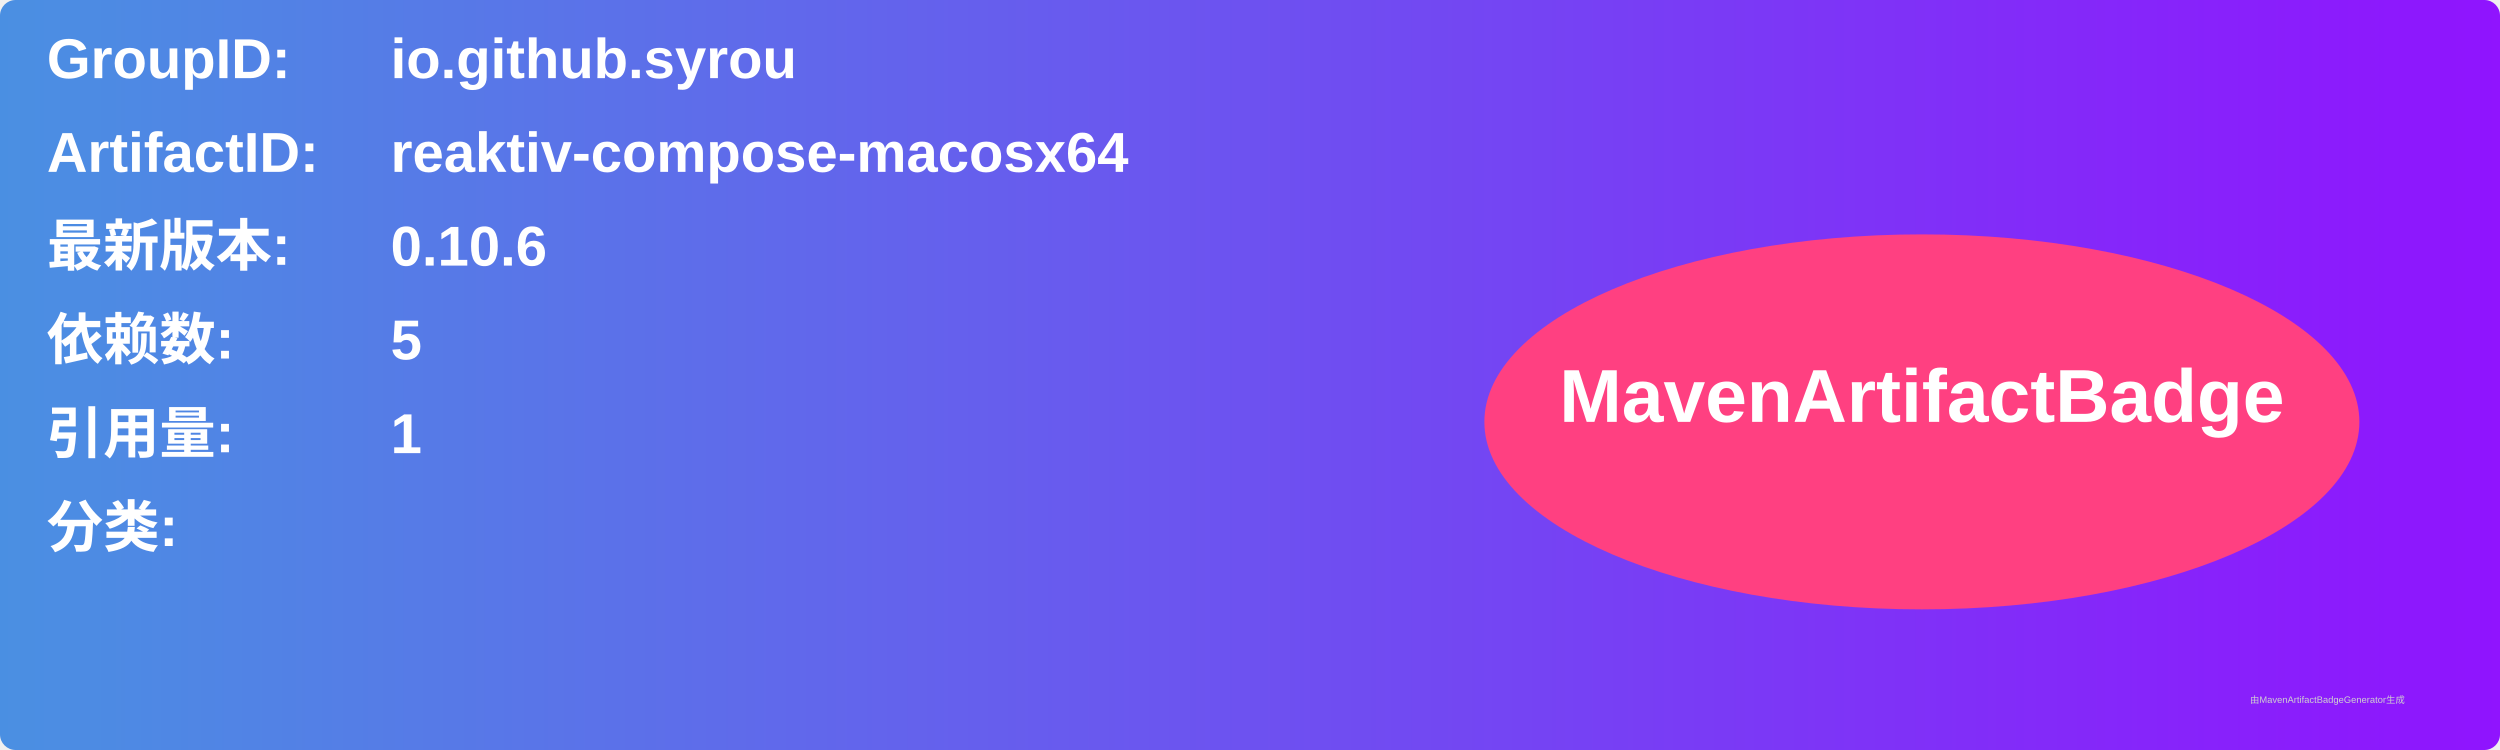
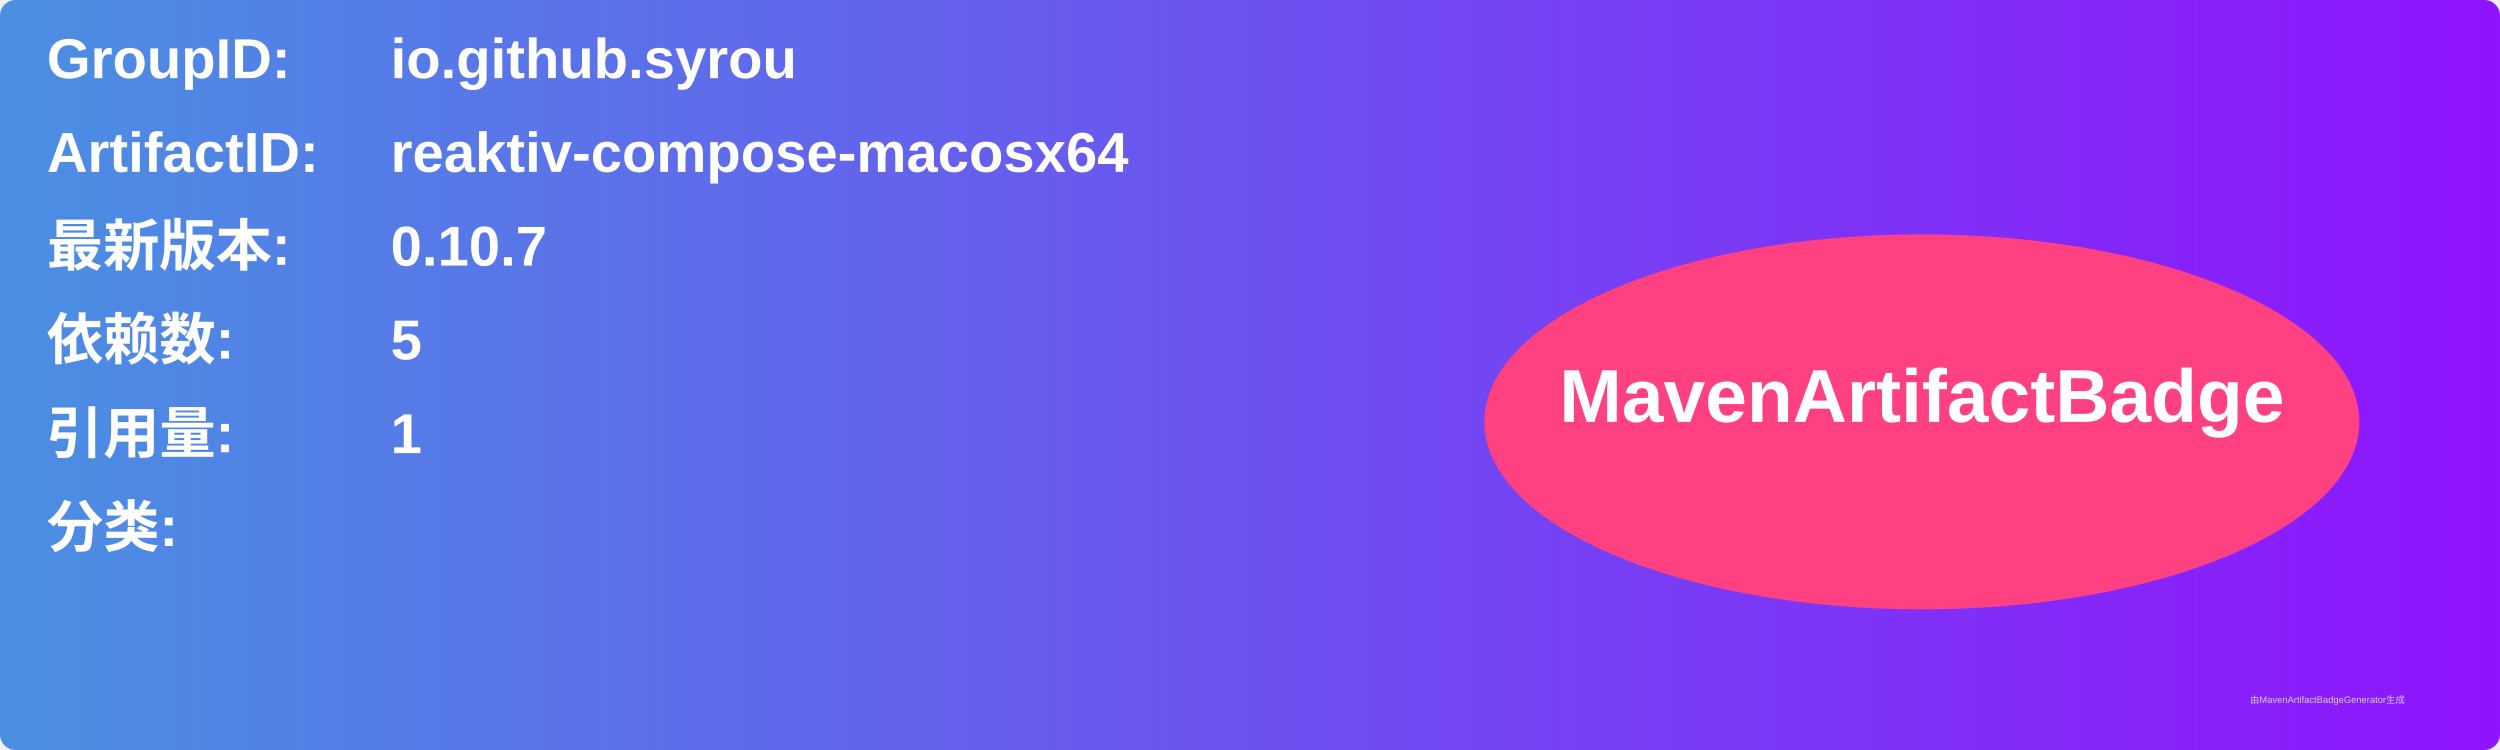
<svg xmlns="http://www.w3.org/2000/svg" width="800" height="240" viewBox="0 0 800 240">
  <linearGradient id="grad" x1="0%" y1="0%" x2="100%" y2="0%">
    <stop offset="0%" stop-color="#4a90e2" />
    <stop offset="100%" stop-color="#9013fe" />
  </linearGradient>
  <rect width="100%" height="100%" rx="5" ry="5" fill="url(#grad)" />
  <g transform="translate(15, 15)">
    <text x="0" y="10" font-family="Arial" font-size="18" fill="white" font-weight="bold" width="260">GroupID:</text>
    <text x="110" y="10" font-family="Arial" font-size="18" fill="white" font-weight="bold" width="460">io.github.syrou</text>
    <text x="0" y="40" font-family="Arial" font-size="18" fill="white" font-weight="bold" width="260">ArtifactID:</text>
    <text x="110" y="40" font-family="Arial" font-size="18" fill="white" font-weight="bold" width="460">reaktiv-compose-macosx64</text>
    <text x="0" y="70" font-family="Arial" font-size="18" fill="white" font-weight="bold">最新版本:</text>
    <text x="110" y="70" font-family="Arial" font-size="18" fill="white" font-weight="bold">
-       <tspan font-weight="bold">0.10.6</tspan>
+       <tspan font-weight="bold">0.10.7</tspan>
    </text>
    <text x="0" y="100" font-family="Arial" font-size="18" fill="white" font-weight="bold">依赖数: </text>
    <text x="110" y="100" font-family="Arial" font-size="18" fill="white">
      <tspan font-weight="bold">5</tspan>
    </text>
    <text x="0" y="130" font-family="Arial" font-size="18" fill="white" font-weight="bold">引用量: </text>
    <text x="110" y="130" font-family="Arial" font-size="18" fill="white">
      <tspan font-weight="bold">1</tspan>
    </text>
    <text x="0" y="160" font-family="Arial" font-size="18" fill="white" font-weight="bold">分类:</text>
    <text x="10" y="190" font-family="Arial" font-size="10" fill="white">
      <tspan font-weight="bold" />
    </text>
    <ellipse cx="600" cy="120" rx="140" ry="60" fill="#ff4081" />
    <text x="600" y="120" text-anchor="middle" font-family="Arial" font-size="24" fill="white" font-weight="bold">MavenArtifactBadge</text>
  </g>
  <text x="720" y="225" font-family="Arial" font-size="3" fill="#d0d0d0">由MavenArtifactBadgeGenerator生成</text>
</svg>
